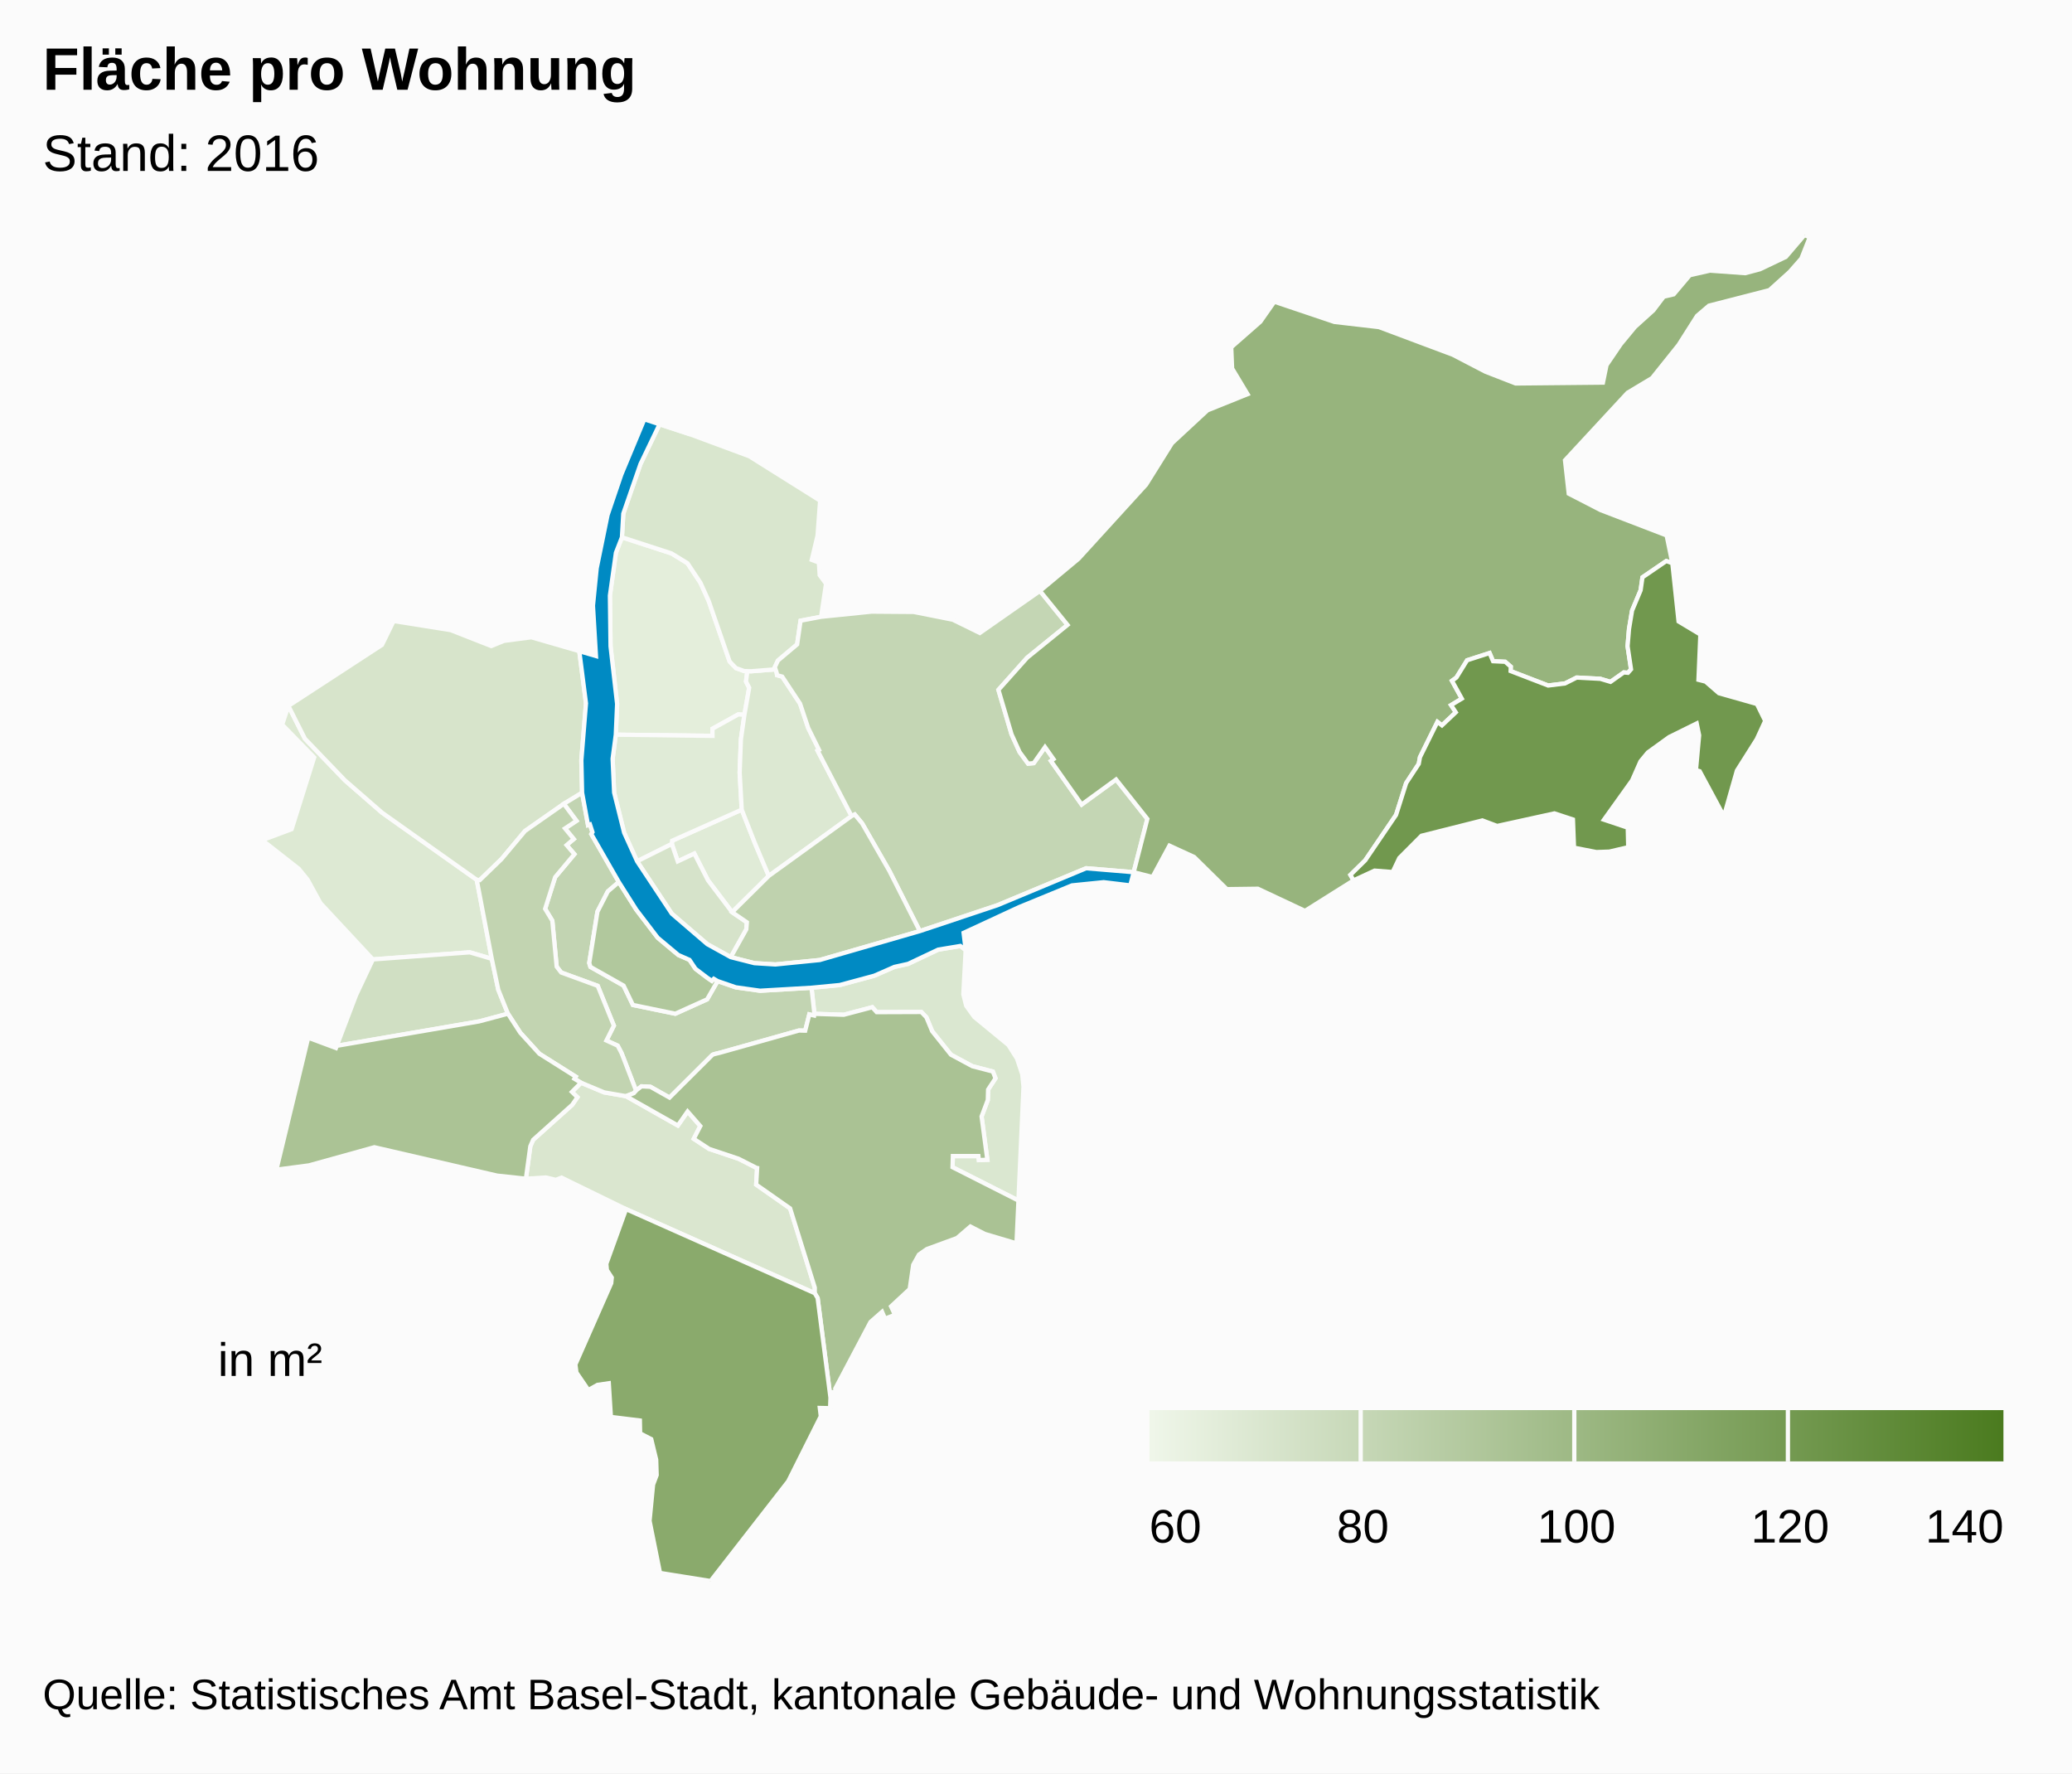
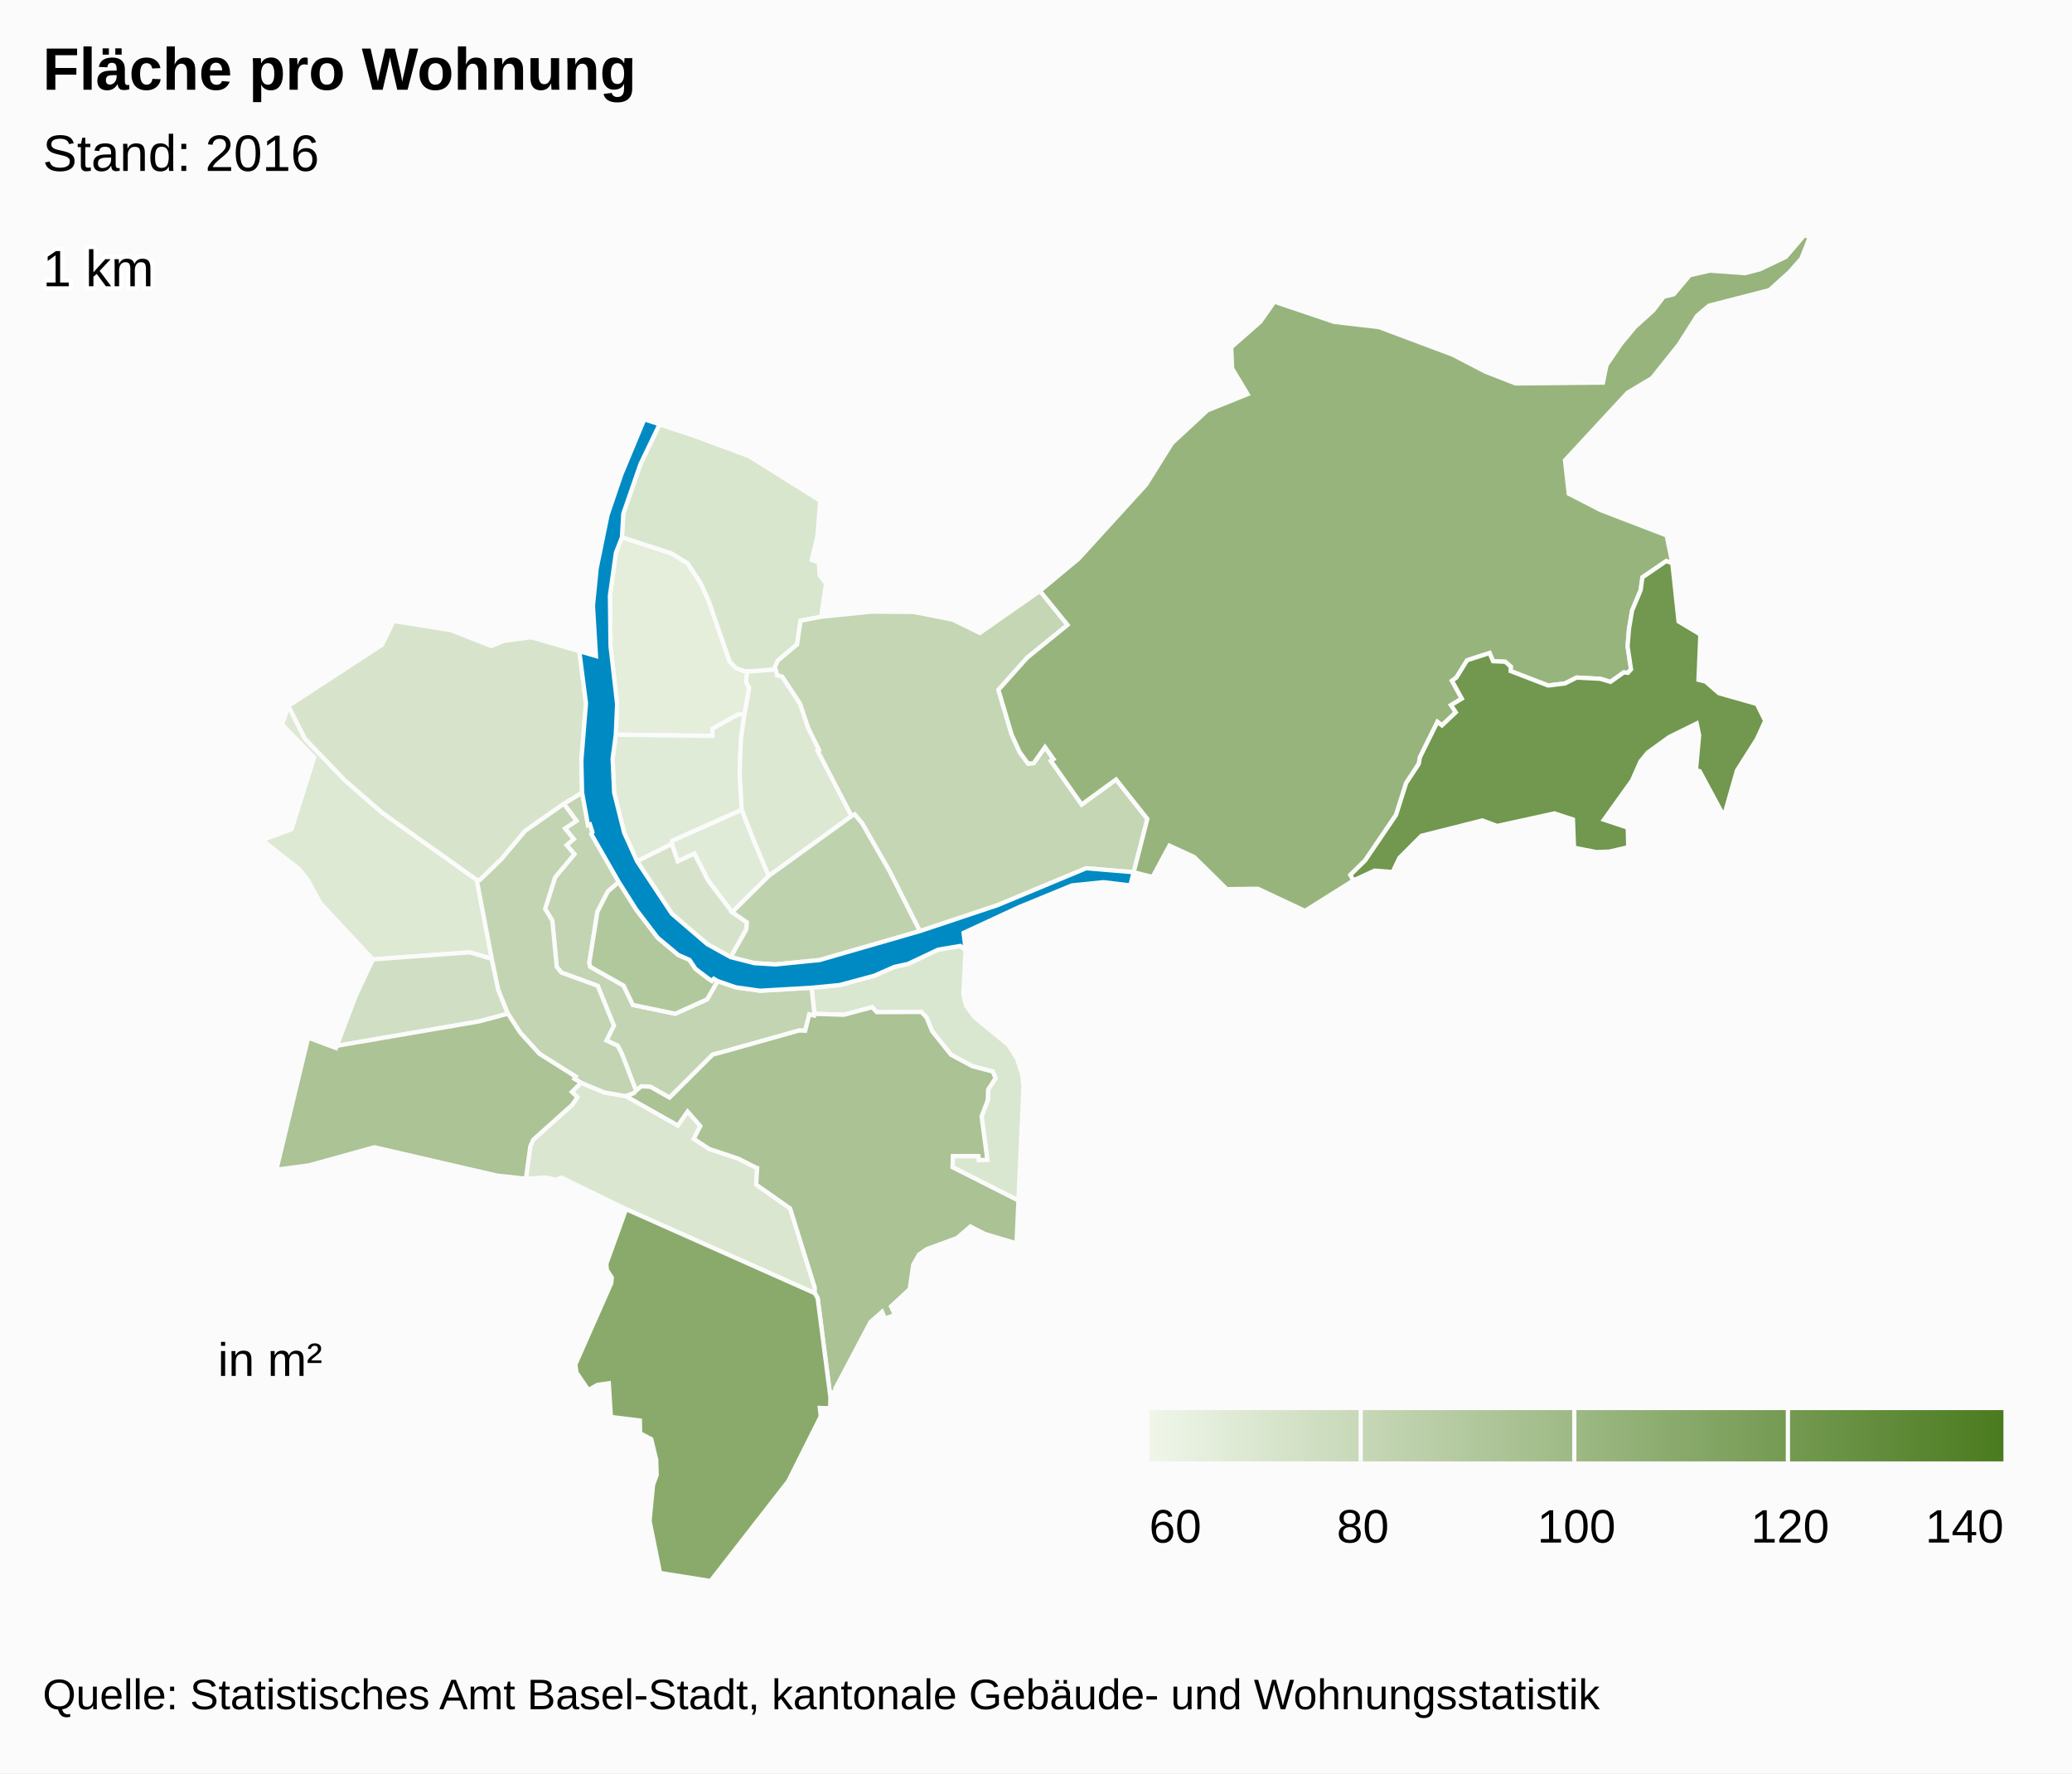
<svg xmlns="http://www.w3.org/2000/svg" version="1.1" class="highcharts-root" style="font-family:arial;font-size:12px;" viewBox="0 0 485 415">
  <defs>
-     <linearGradient x1="0" y1="0" x2="1" y2="0" id="b">
+     <linearGradient x1="0" y1="0" x2="1" y2="0" id="c">
      <stop offset="0" stop-color="#eff6e9" stop-opacity="1" />
      <stop offset="1" stop-color="#4b7b1f" stop-opacity="1" />
    </linearGradient>
-     <clipPath>
+     <clipPath id="b">
      <rect x="0" y="0" width="465" height="315" fill="none" />
    </clipPath>
    <clipPath id="a">
      <rect x="0" y="0" width="465" height="315" fill="none" />
    </clipPath>
  </defs>
  <rect fill="#fbfbfb" class="highcharts-background" x="0" y="0" width="485" height="415" rx="0" ry="0" />
  <rect fill="none" class="highcharts-plot-background" x="10" y="55" width="465" height="315" />
  <g class="highcharts-pane-group" />
  <rect fill="none" class="highcharts-plot-border" x="10" y="55" width="465" height="315" />
  <g class="highcharts-series-group">
    <g class="highcharts-series highcharts-series-0 highcharts-map-series highcharts-color-0 " transform="translate(10,55) scale(1 1)" clip-path="url(#a)">
      <g transform="translate(0,0) scale(1 1)">
        <path fill="rgb(228,238,219)" d="M 164.249 112.276 L 162.817 112.186 156.76 115.546 156.776 117.214 134.14 116.935 134.453 109.749 132.912 96.241 132.765 84.375 134.169 74.356 135.578 70.739 147.176 74.51 150.925 76.811 153.958 81.383 155.894 85.666 160.787 99.809 162.265 101.349 164.188 102.042 164.935 102.065 164.935 102.065 164.62 104.5 165.365 105.947 164.249 112.276 Z" stroke="#fbfbfb" stroke-width="1" vector-effect="non-scaling-stroke" class="highcharts-point highcharts-color-0" />
        <path fill="rgb(224,235,215)" d="M 161.369 158.477 L 155.718 151.008 152.524 144.761 148.645 146.58 147.259 142.505 147.329 141.75 163.62 134.483 166.623 142.133 167.809 144.947 169.948 149.986 161.369 158.477 Z" stroke="#fbfbfb" stroke-width="1" vector-effect="non-scaling-stroke" class="highcharts-point highcharts-color-0" />
        <path fill="rgb(224,235,215)" d="M 164.249 112.276 L 163.426 118.027 163.137 125.786 163.62 134.483 147.329 141.75 147.259 142.505 139.128 146.566 136.098 139.882 133.752 130.478 133.397 122.564 134.14 116.935 156.776 117.214 156.76 115.546 162.817 112.186 164.249 112.276 Z" stroke="#fbfbfb" stroke-width="1" vector-effect="non-scaling-stroke" class="highcharts-point highcharts-color-0" />
        <path fill="rgb(221,233,211)" d="M 80.807 169.266 L 77.282 169.526 65.004 156.342 61.999 150.851 59.928 148.307 51.39 141.614 58.261 139.047 63.541 122.253 56.046 114.571 57.504 110.195 61.379 117.884 70.76 127.635 79.439 135.192 101.59 150.901 105.112 169.391 99.962 167.87 84.021 169.029 80.807 169.266 Z" stroke="#fbfbfb" stroke-width="1" vector-effect="non-scaling-stroke" class="highcharts-point highcharts-color-0" />
        <path fill="rgb(220,232,210)" d="M 171.789 102.426 L 171.895 103.017 173.089 103.338 177.274 109.672 179.171 115.342 181.72 120.497 181.38 120.682 189.329 135.972 169.948 149.986 167.809 144.947 166.623 142.133 163.62 134.483 163.137 125.786 163.426 118.027 164.249 112.276 165.365 105.947 164.62 104.5 164.935 102.065 164.935 102.065 165.8 102.093 171.536 101.638 171.789 102.426 Z" stroke="#fbfbfb" stroke-width="1" vector-effect="non-scaling-stroke" class="highcharts-point highcharts-color-0" />
        <path fill="rgb(218,231,208)" d="M 216.038 167.338 L 215.489 177.701 216.166 180.385 218.061 183.003 226.039 189.559 228.056 192.744 229.279 196.4 229.573 199.314 228.392 225.964 212.962 218.156 213.041 215.55 219.022 215.554 219.126 216.488 221.11 216.408 219.762 206.28 221.218 202.433 221.288 199.992 223.02 197.347 222.403 195.767 217.615 194.528 212.593 191.828 208.195 186.331 206.842 183.068 205.651 181.829 195.208 181.868 194.177 180.719 187.502 182.482 180.63 182.263 179.953 176.156 186.563 175.522 194.647 173.34 199.351 171.282 202.565 170.569 209.596 167.243 214.792 166.377 216.038 167.338 Z" stroke="#fbfbfb" stroke-width="1" vector-effect="non-scaling-stroke" class="highcharts-point highcharts-color-0" />
        <path fill="rgb(218,230,207)" d="M 136.494 201.524 L 136.55 201.544 148.667 208.394 150.948 205.117 153.927 208.527 152.386 211.508 155.98 213.866 162.881 216.177 166.978 218.26 167.009 218.293 167.018 218.305 167.074 218.321 167.226 218.346 167.001 222.229 174.946 227.8 180.721 246.347 180.709 247.637 136.546 227.971 121.434 220.594 120.11 221.12 117.769 220.561 113.099 220.851 114.136 213.251 114.797 211.746 123.941 203.552 125.155 201.779 123.872 200.529 126.006 198.385 131.423 200.646 136.494 201.524 Z" stroke="#fbfbfb" stroke-width="1" vector-effect="non-scaling-stroke" class="highcharts-point highcharts-color-0" />
        <path fill="rgb(217,230,206)" d="M 164.188 102.042 L 162.265 101.349 160.787 99.809 155.894 85.666 153.958 81.383 150.925 76.811 147.176 74.51 135.578 70.739 135.898 65.204 139.923 53.588 144.387 44.293 151.58 46.654 165.392 51.772 181.968 62.17 181.37 70.336 180.012 76.023 181.681 76.646 181.865 79.6 183.355 81.603 182.198 89.343 177.393 90.258 176.585 95.807 172.089 99.592 171.372 101.125 171.536 101.638 165.8 102.093 164.935 102.065 164.188 102.042 Z" stroke="#fbfbfb" stroke-width="1" vector-effect="non-scaling-stroke" class="highcharts-point highcharts-color-0" />
        <path fill="rgb(215,228,203)" d="M 121.977 133.12 L 112.893 139.471 107.387 146.048 102.302 150.966 101.59 150.901 79.439 135.192 70.76 127.635 61.379 117.884 57.504 110.195 79.403 95.922 82.137 90.336 95.495 92.459 104.984 96.187 107.978 94.973 114.375 94.135 125.597 97.387 127.163 109.597 126.08 122.924 126.254 130.516 121.977 133.12 Z" stroke="#fbfbfb" stroke-width="1" vector-effect="non-scaling-stroke" class="highcharts-point highcharts-color-0" />
        <path fill="rgb(214,227,202)" d="M 161.054 168.999 L 164.692 162.493 164.822 160.843 161.369 158.477 155.718 151.008 152.524 144.761 148.645 146.58 147.259 142.505 139.128 146.566 147.251 158.828 155.563 165.963 161.054 168.999 Z" stroke="#fbfbfb" stroke-width="1" vector-effect="non-scaling-stroke" class="highcharts-point highcharts-color-0" />
        <path fill="rgb(208,223,195)" d="M 80.807 169.266 L 77.282 169.526 73.334 177.906 68.832 189.747 102.156 184.029 108.895 182.23 106.632 176.616 105.112 169.391 99.962 167.87 84.021 169.029 80.807 169.266 Z" stroke="#fbfbfb" stroke-width="1" vector-effect="non-scaling-stroke" class="highcharts-point highcharts-color-0" />
        <path fill="rgb(196,214,180)" d="M 171.789 102.426 L 171.895 103.017 173.089 103.338 177.274 109.672 179.171 115.342 181.72 120.497 181.38 120.682 189.329 135.972 190.074 135.613 191.795 137.684 198.182 148.818 205.304 162.905 223.452 156.852 244.234 148.193 255.365 149.119 255.365 149.119 258.564 136.649 251.243 127.417 243.187 133.281 236.516 123.814 235.998 123.078 236.599 122.654 234.612 119.835 231.969 123.591 230.652 123.712 228.665 121.006 226.775 116.844 225.33 111.948 223.705 106.445 230.432 98.914 239.883 91.246 233.427 83.289 219.35 93.128 213.019 90.024 203.884 88.209 193.998 88.136 182.198 89.343 177.393 90.258 176.585 95.807 172.089 99.592 171.372 101.125 171.789 102.426 Z" stroke="#fbfbfb" stroke-width="1" vector-effect="non-scaling-stroke" class="highcharts-point highcharts-color-0" />
        <path fill="rgb(194,212,178)" d="M 121.977 133.12 L 124.936 137.091 122.254 138.872 124.295 141.357 122.63 142.778 124.451 144.898 119.943 150.282 117.598 157.691 119.281 160.466 120.302 171.215 121.365 172.593 129.912 175.717 133.69 185.026 131.948 188.505 134.58 189.712 135.475 191.423 135.643 191.842 136.189 193.237 138.887 200.247 138.887 200.247 139.017 200.104 140.161 199.229 142.239 199.335 146.721 201.865 156.783 191.842 157.187 191.697 157.629 191.582 158.457 191.385 176.971 186.179 177.086 186.168 178.478 186.203 179.439 182.393 180.56 182.655 180.63 182.263 179.953 176.156 167.912 176.855 162.232 176.058 157.972 174.592 155.517 178.87 148.061 182.233 138.146 180.185 135.964 175.655 128.205 171.278 127.928 170.361 129.849 158.347 132.278 153.614 134.848 151.419 128.409 140.194 128.681 139.746 128.095 137.936 127.639 138.083 126.254 130.516 121.977 133.12 Z" stroke="#fbfbfb" stroke-width="1" vector-effect="non-scaling-stroke" class="highcharts-point highcharts-color-0" />
        <path fill="rgb(194,212,177)" d="M 121.977 133.12 L 124.936 137.091 122.254 138.872 124.295 141.357 122.63 142.778 124.451 144.898 119.943 150.282 117.598 157.691 119.281 160.466 120.302 171.215 121.365 172.593 129.912 175.717 133.69 185.026 131.948 188.505 134.58 189.712 135.475 191.423 135.643 191.842 136.189 193.237 138.887 200.247 138.887 200.247 138.362 200.826 136.522 201.534 136.494 201.524 131.423 200.646 126.006 198.385 124.453 197.454 124.755 196.962 116.254 191.603 111.783 186.688 108.895 182.23 106.632 176.616 105.112 169.391 101.59 150.901 102.302 150.966 107.387 146.048 112.893 139.471 121.977 133.12 Z" stroke="#fbfbfb" stroke-width="1" vector-effect="non-scaling-stroke" class="highcharts-point highcharts-color-0" />
        <path fill="rgb(191,210,174)" d="M 161.369 158.477 L 169.948 149.986 189.329 135.972 190.074 135.613 191.795 137.684 198.182 148.818 205.304 162.905 181.887 169.668 171.496 170.707 166.592 170.404 161.054 168.999 164.692 162.493 164.822 160.843 161.369 158.477 Z" stroke="#fbfbfb" stroke-width="1" vector-effect="non-scaling-stroke" class="highcharts-point highcharts-color-0" />
        <path fill="rgb(177,200,157)" d="M 157.972 174.592 L 157.077 174.065 156.625 174.551 155.563 173.825 152.79 171.721 151.401 169.638 148.789 168.493 143.944 164.445 138.938 157.892 134.848 151.419 132.278 153.614 129.849 158.347 127.928 170.361 128.205 171.278 135.964 175.655 138.146 180.185 148.061 182.233 155.517 178.87 157.972 174.592 Z" stroke="#fbfbfb" stroke-width="1" vector-effect="non-scaling-stroke" class="highcharts-point highcharts-color-0" />
        <path fill="rgb(171,195,149)" d="M 123.872 200.529 L 125.155 201.779 123.941 203.552 114.797 211.746 114.136 213.251 113.099 220.851 106.369 220.126 77.629 213.483 62.322 217.729 54.7 218.732 62.138 187.843 68.637 190.261 68.832 189.747 102.156 184.029 108.895 182.23 111.783 186.688 116.254 191.603 124.755 196.962 124.453 197.454 126.006 198.385 123.872 200.529 Z" stroke="#fbfbfb" stroke-width="1" vector-effect="non-scaling-stroke" class="highcharts-point highcharts-color-0" />
        <path fill="rgb(170,194,148)" d="M 136.55 201.544 L 148.667 208.394 150.948 205.117 153.927 208.527 152.386 211.508 155.98 213.866 162.881 216.177 166.978 218.26 167.009 218.293 167.018 218.305 167.074 218.321 167.226 218.346 167.001 222.229 174.946 227.8 180.721 246.347 180.709 247.637 181.387 248.779 184.392 272.094 184.565 270.855 185.584 270.713 185.519 269.965 193.763 254.374 196.467 251.998 197.158 253.604 199.488 252.705 198.568 250.728 202.936 246.669 203.761 241.001 205.103 238.601 206.936 237.319 214.015 234.726 217.143 232.038 220.524 233.772 227.94 235.974 228.392 225.964 212.962 218.156 213.041 215.55 219.022 215.554 219.126 216.488 221.11 216.408 219.762 206.28 221.218 202.433 221.288 199.992 223.02 197.347 222.403 195.767 217.615 194.528 212.593 191.828 208.195 186.331 206.842 183.068 205.651 181.829 195.208 181.868 194.177 180.719 187.502 182.482 180.63 182.263 180.56 182.655 179.439 182.393 178.478 186.203 177.086 186.168 176.971 186.179 158.457 191.385 157.629 191.582 157.187 191.697 156.783 191.842 146.721 201.865 142.239 199.335 140.161 199.229 139.017 200.104 138.887 200.247 138.362 200.826 136.522 201.534 136.55 201.544 Z" stroke="#fbfbfb" stroke-width="1" vector-effect="non-scaling-stroke" class="highcharts-point highcharts-color-0" />
        <path fill="rgb(151,180,125)" d="M 235.998 123.078 L 236.599 122.654 234.612 119.835 231.969 123.591 230.652 123.712 228.665 121.006 226.775 116.844 225.33 111.948 223.705 106.445 230.432 98.914 239.883 91.246 233.427 83.289 242.466 75.762 258.27 58.42 264.327 48.723 272.627 41.027 282.022 37.243 278.404 31.22 278.199 26.274 285.014 20.292 288.296 15.603 302.342 20.337 312.786 21.545 330.064 28.017 337.708 31.988 344.776 34.74 365.204 34.539 366.045 30.445 369.376 25.549 372.702 21.525 376.997 17.648 379.439 14.43 381.763 13.88 385.547 9.402 390.259 8.333 398.506 8.924 401.967 8.008 408.01 5.124 412.391 0 413.61 0.546 411.656 5.495 408.9 8.63 404.17 12.9 390.017 16.54 387.234 18.915 382.915 25.709 376.69 33.485 370.967 36.91 356.324 52.713 357.199 60.531 364.681 64.381 380.115 70.304 381.45 76.806 380.027 76.302 374.455 80.11 374.025 83.134 372.02 87.901 371.308 92.199 370.971 96.227 371.783 101.639 371.06 102.453 370.681 102.419 370.089 102.365 366.981 104.571 364.588 103.859 359.065 103.567 356.325 104.943 352.379 105.429 343.595 102.045 343.635 101.014 342.326 99.872 339.488 99.738 338.668 97.827 333.411 99.52 330.908 103.562 329.871 104.32 332.17 108.495 329.657 110.017 330.762 111.698 327.524 114.759 326.465 113.947 322.374 122.208 322.097 123.762 319.145 128.259 316.782 135.706 309.557 146.347 306.097 149.751 306.829 151.032 295.466 158.172 284.435 152.989 277.161 153.085 269.507 145.549 263.736 142.902 259.773 150.239 255.365 149.119 258.564 136.649 251.243 127.417 243.187 133.281 236.516 123.814 235.998 123.078 Z" stroke="#fbfbfb" stroke-width="1" vector-effect="non-scaling-stroke" class="highcharts-point highcharts-color-0" />
        <path fill="rgb(138,170,108)" d="M 136.546 227.971 L 180.709 247.637 181.387 248.779 184.392 272.094 184.307 274.549 181.893 274.497 182.127 276.448 174.503 291.651 156.324 315 144.494 313.108 142.044 300.922 142.87 292.44 143.708 290.203 143.595 286.596 142.436 281.789 139.836 280.444 139.776 277.433 132.996 276.599 132.502 268.715 129.859 269.095 127.726 270.3 124.927 266.203 124.683 264.319 133.074 245.296 133.202 243.988 132.058 242.212 131.923 240.766 136.546 227.971 Z" stroke="#fbfbfb" stroke-width="1" vector-effect="non-scaling-stroke" class="highcharts-point highcharts-color-0" />
        <path fill="rgb(113,152,78)" d="M 371.06 102.453 L 371.783 101.639 370.971 96.227 371.308 92.199 372.02 87.901 374.025 83.134 374.455 80.11 380.027 76.302 381.45 76.806 382.908 90.43 388.008 93.491 387.565 104.091 389.221 104.509 392.353 107.227 401.247 109.75 403.189 113.699 401.214 117.985 396.57 125.326 393.527 136.018 387.849 125.479 386.981 125.213 387.721 117.071 387.153 114.305 380.705 117.487 375.71 121.094 373.995 123.173 372.03 127.629 365.443 136.827 371.015 138.696 371.124 143.271 366.692 144.301 363.664 144.406 358.436 143.385 358.185 136.782 353.853 135.352 340.438 138.296 336.985 137.001 322.724 140.59 317.537 145.797 315.981 149.078 311.758 148.749 306.829 151.032 306.097 149.751 309.557 146.347 316.782 135.706 319.145 128.259 322.097 123.762 322.374 122.208 326.465 113.947 327.524 114.759 330.762 111.698 329.657 110.017 332.17 108.495 329.871 104.32 330.908 103.562 333.411 99.52 338.668 97.827 339.488 99.738 342.326 99.872 343.635 101.014 343.595 102.045 352.379 105.429 356.325 104.943 359.065 103.567 364.588 103.859 366.981 104.571 370.089 102.365 370.681 102.419 371.06 102.453 Z" stroke="#fbfbfb" stroke-width="1" vector-effect="non-scaling-stroke" class="highcharts-point highcharts-color-0" />
      </g>
    </g>
    <g class="highcharts-markers highcharts-series-0 highcharts-map-series highcharts-color-0 " transform="translate(10,55) scale(1 1)" clip-path="none" />
    <g class="highcharts-series highcharts-series-1 highcharts-map-series highcharts-color-1 " visibility="hidden" transform="translate(10,55) scale(1 1)" clip-path="url(#a)" />
    <g class="highcharts-markers highcharts-series-1 highcharts-map-series highcharts-color-1 " visibility="hidden" transform="translate(10,55) scale(1 1)" clip-path="none" />
    <g class="highcharts-series highcharts-series-2 highcharts-map-series highcharts-color-undefined " transform="translate(10,55) scale(1 1)" clip-path="url(#a)">
      <g transform="translate(0,0) scale(1 1)">
        <path fill="#008AC3" d="M 161.054 168.999 L 166.592 170.404 171.496 170.707 181.887 169.668 205.304 162.905 223.452 156.852 244.234 148.193 255.365 149.119 254.572 152.208 248.343 151.455 240.93 152.203 228.554 157.285 215.554 163.309 216.038 167.338 214.792 166.377 209.596 167.243 202.565 170.569 199.351 171.282 194.647 173.34 186.563 175.522 179.953 176.156 167.912 176.855 162.232 176.058 157.972 174.592 157.077 174.065 156.625 174.551 155.563 173.825 152.79 171.721 151.401 169.638 148.789 168.493 143.944 164.445 138.938 157.892 134.848 151.419 128.409 140.194 128.681 139.746 128.095 137.936 127.639 138.083 126.254 130.516 126.08 122.924 127.163 109.597 125.597 97.387 129.501 98.527 128.794 86.742 129.67 77.979 132.216 65.521 135.442 56.037 140.823 43.124 151.58 46.654 144.387 44.293 139.923 53.588 135.898 65.204 135.578 70.739 134.169 74.356 132.765 84.375 132.912 96.241 134.453 109.749 134.14 116.935 133.397 122.564 133.752 130.478 136.098 139.882 139.128 146.566 147.251 158.828 155.563 165.963 161.054 168.999 Z" stroke="#fbfbfb" stroke-width="1" vector-effect="non-scaling-stroke" class="highcharts-point" />
      </g>
    </g>
    <g class="highcharts-markers highcharts-series-2 highcharts-map-series highcharts-color-undefined " transform="translate(10,55) scale(1 1)" clip-path="none" />
+     <g class="highcharts-series highcharts-series-3 highcharts-mapline-series highcharts-color-undefined " transform="translate(10,55) scale(1 1)" clip-path="url(#a)">
+       <g transform="translate(0,0) scale(1 1)">
+         <path fill="none" d="M 2611898.998,1267399.905 " stroke="black" stroke-width="1" vector-effect="non-scaling-stroke" class="highcharts-point" />
+       </g>
+     </g>
+     <g class="highcharts-markers highcharts-series-3 highcharts-mapline-series highcharts-color-undefined " transform="translate(10,55) scale(1 1)" clip-path="none" />
  </g>
  <text x="10" text-anchor="start" class="highcharts-title" style="color:#000000;font-size:14px;font-weight:bold;font-family:arial;fill:#000000;" y="21">
    <tspan>Fläche pro Wohnung</tspan>
  </text>
  <text x="10" text-anchor="start" class="highcharts-subtitle" style="color:#000000;font-size:12px;font-weight:normal;font-family:arial;fill:#000000;" y="40">
    <tspan>Stand: 2016</tspan>
  </text>
+   <g class="highcharts-data-labels highcharts-series-3 highcharts-mapline-series highcharts-color-undefined " visibility="visible" transform="translate(10,55) scale(1 1)" clip-path="url(#b)">
+     <g class="highcharts-label highcharts-data-label highcharts-data-label-color-undefined " transform="translate(-Infinity,-Infinity)">
+       <text x="0" style="font-size:12px;font-weight:normal;color:black;fill:black;" y="12">
+         <tspan x="0" y="12" class="highcharts-text-outline" fill="#FFFFFF" stroke="#FFFFFF" stroke-width="2px" stroke-linejoin="round" style="">1 km</tspan>
+         <tspan x="0" y="12">1 km</tspan>
+       </text>
+     </g>
+   </g>
  <g class="highcharts-legend" transform="translate(43,304)">
    <rect fill="none" class="highcharts-legend-box" rx="0" ry="0" x="0" y="0" width="432" height="66" visibility="visible" />
    <g transform="translate(0,19)">
      <g>
        <g class="highcharts-legend-item highcharts-undefined-series highcharts-color-undefined" transform="translate(226,3)">
-           <rect x="0" y="4" width="200" height="12" fill="url(#b)" />
+           <rect x="0" y="4" width="200" height="12" fill="url(#c)" />
          <g class="highcharts-grid highcharts-coloraxis-grid ">
            <path fill="none" stroke="#fbfbfb" stroke-width="1" class="highcharts-grid-line" d="M -0.5 4 L -0.5 16" opacity="1" />
            <path fill="none" stroke="#fbfbfb" stroke-width="1" class="highcharts-grid-line" d="M 49.5 4 L 49.5 16" opacity="1" />
            <path fill="none" stroke="#fbfbfb" stroke-width="1" class="highcharts-grid-line" d="M 99.5 4 L 99.5 16" opacity="1" />
            <path fill="none" stroke="#fbfbfb" stroke-width="1" class="highcharts-grid-line" d="M 149.5 4 L 149.5 16" opacity="1" />
            <path fill="none" stroke="#fbfbfb" stroke-width="1" class="highcharts-grid-line" d="M 200.5 4 L 200.5 16" opacity="1" />
          </g>
          <text x="21" style="color:#333333;font-size:12px;font-weight:bold;cursor:pointer;fill:#333333;" text-anchor="start" y="15" />
          <g class="highcharts-axis highcharts-coloraxis ">
            <path fill="none" class="highcharts-axis-line" d="M 0 16 L 200 16" />
          </g>
          <g class="highcharts-axis-labels highcharts-coloraxis-labels ">
            <text x="6.109" style="color:black;cursor:default;font-size:11px;fill:black;" text-anchor="middle" transform="translate(0,0)" y="35" opacity="1">
              60
            </text>
            <text x="50" style="color:black;cursor:default;font-size:11px;fill:black;" text-anchor="middle" transform="translate(0,0)" y="35" opacity="1">
              80
            </text>
            <text x="100" style="color:black;cursor:default;font-size:11px;fill:black;" text-anchor="middle" transform="translate(0,0)" y="35" opacity="1">
              100
            </text>
            <text x="150" style="color:black;cursor:default;font-size:11px;fill:black;" text-anchor="middle" transform="translate(0,0)" y="35" opacity="1">
              120
            </text>
            <text x="190.836" style="color:black;cursor:default;font-size:11px;fill:black;" text-anchor="middle" transform="translate(0,0)" y="35" opacity="1">
              140
            </text>
          </g>
        </g>
      </g>
    </g>
    <g class="highcharts-label highcharts-legend-title" transform="translate(5,4)">
      <text x="3" style="font-size:11px;font-weight:normal;" y="14">
        <tspan>in m²</tspan>
      </text>
    </g>
  </g>
  <text x="10" class="highcharts-credits" text-anchor="start" style="cursor:default;color:#000000;font-size:10px;fill:#000000;" y="400">
    <tspan>Quelle: Statistisches Amt Basel-Stadt, kantonale Gebäude- und Wohnungsstatistik</tspan>
  </text>
</svg>
